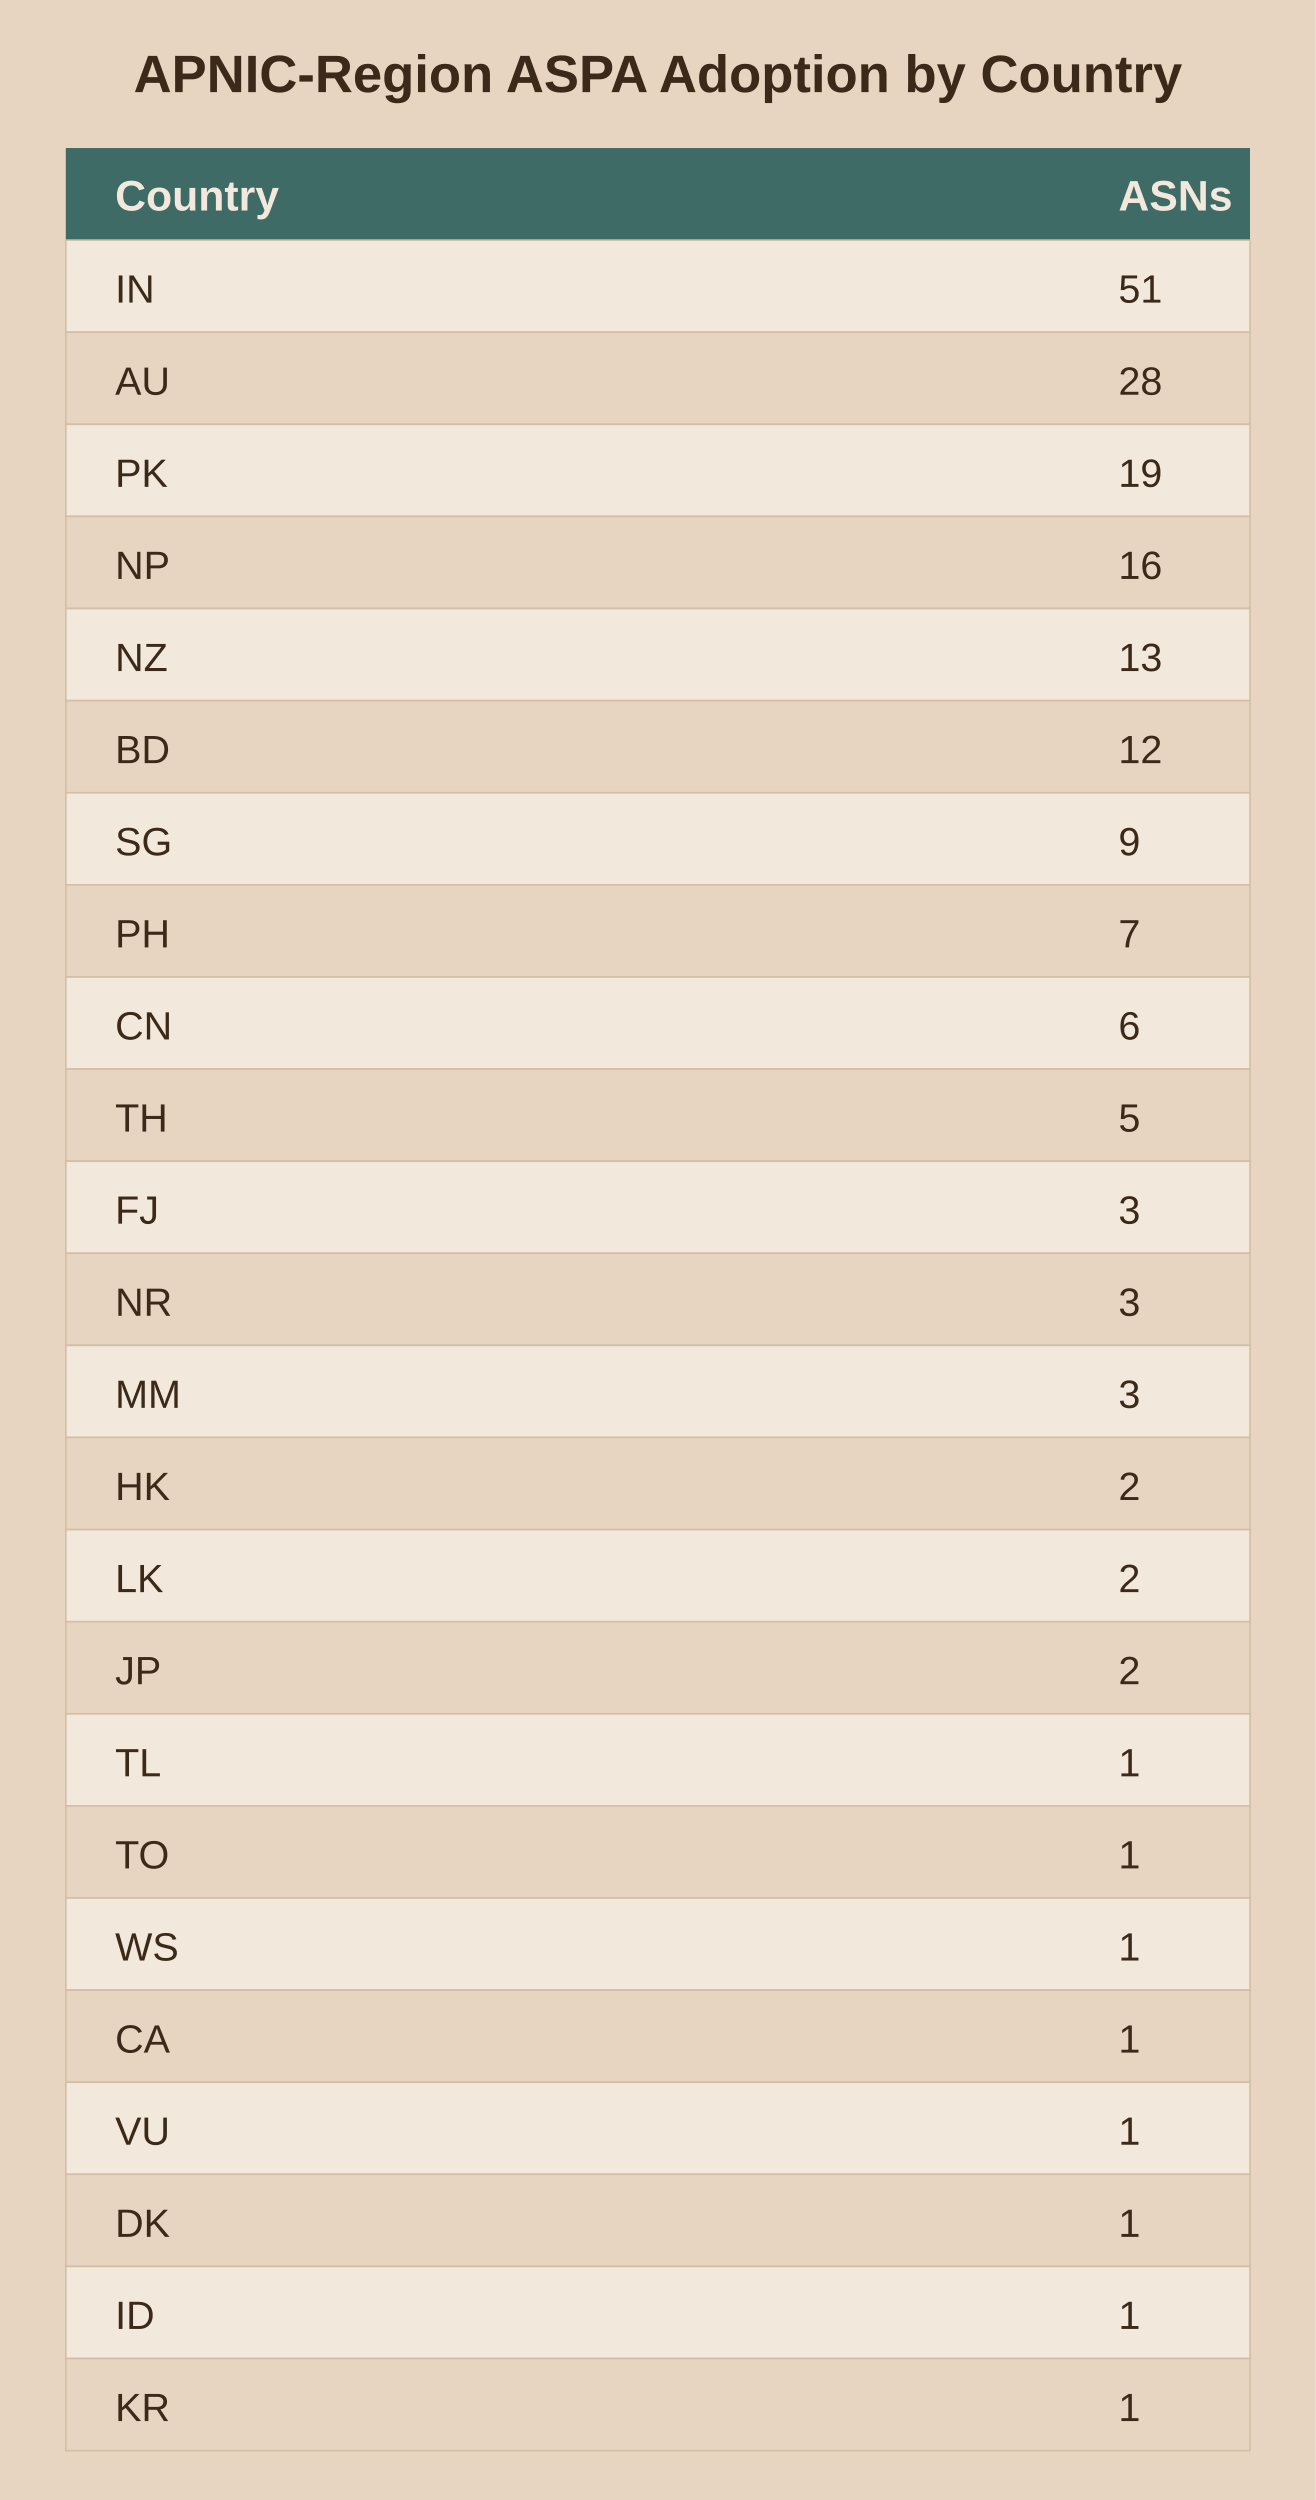
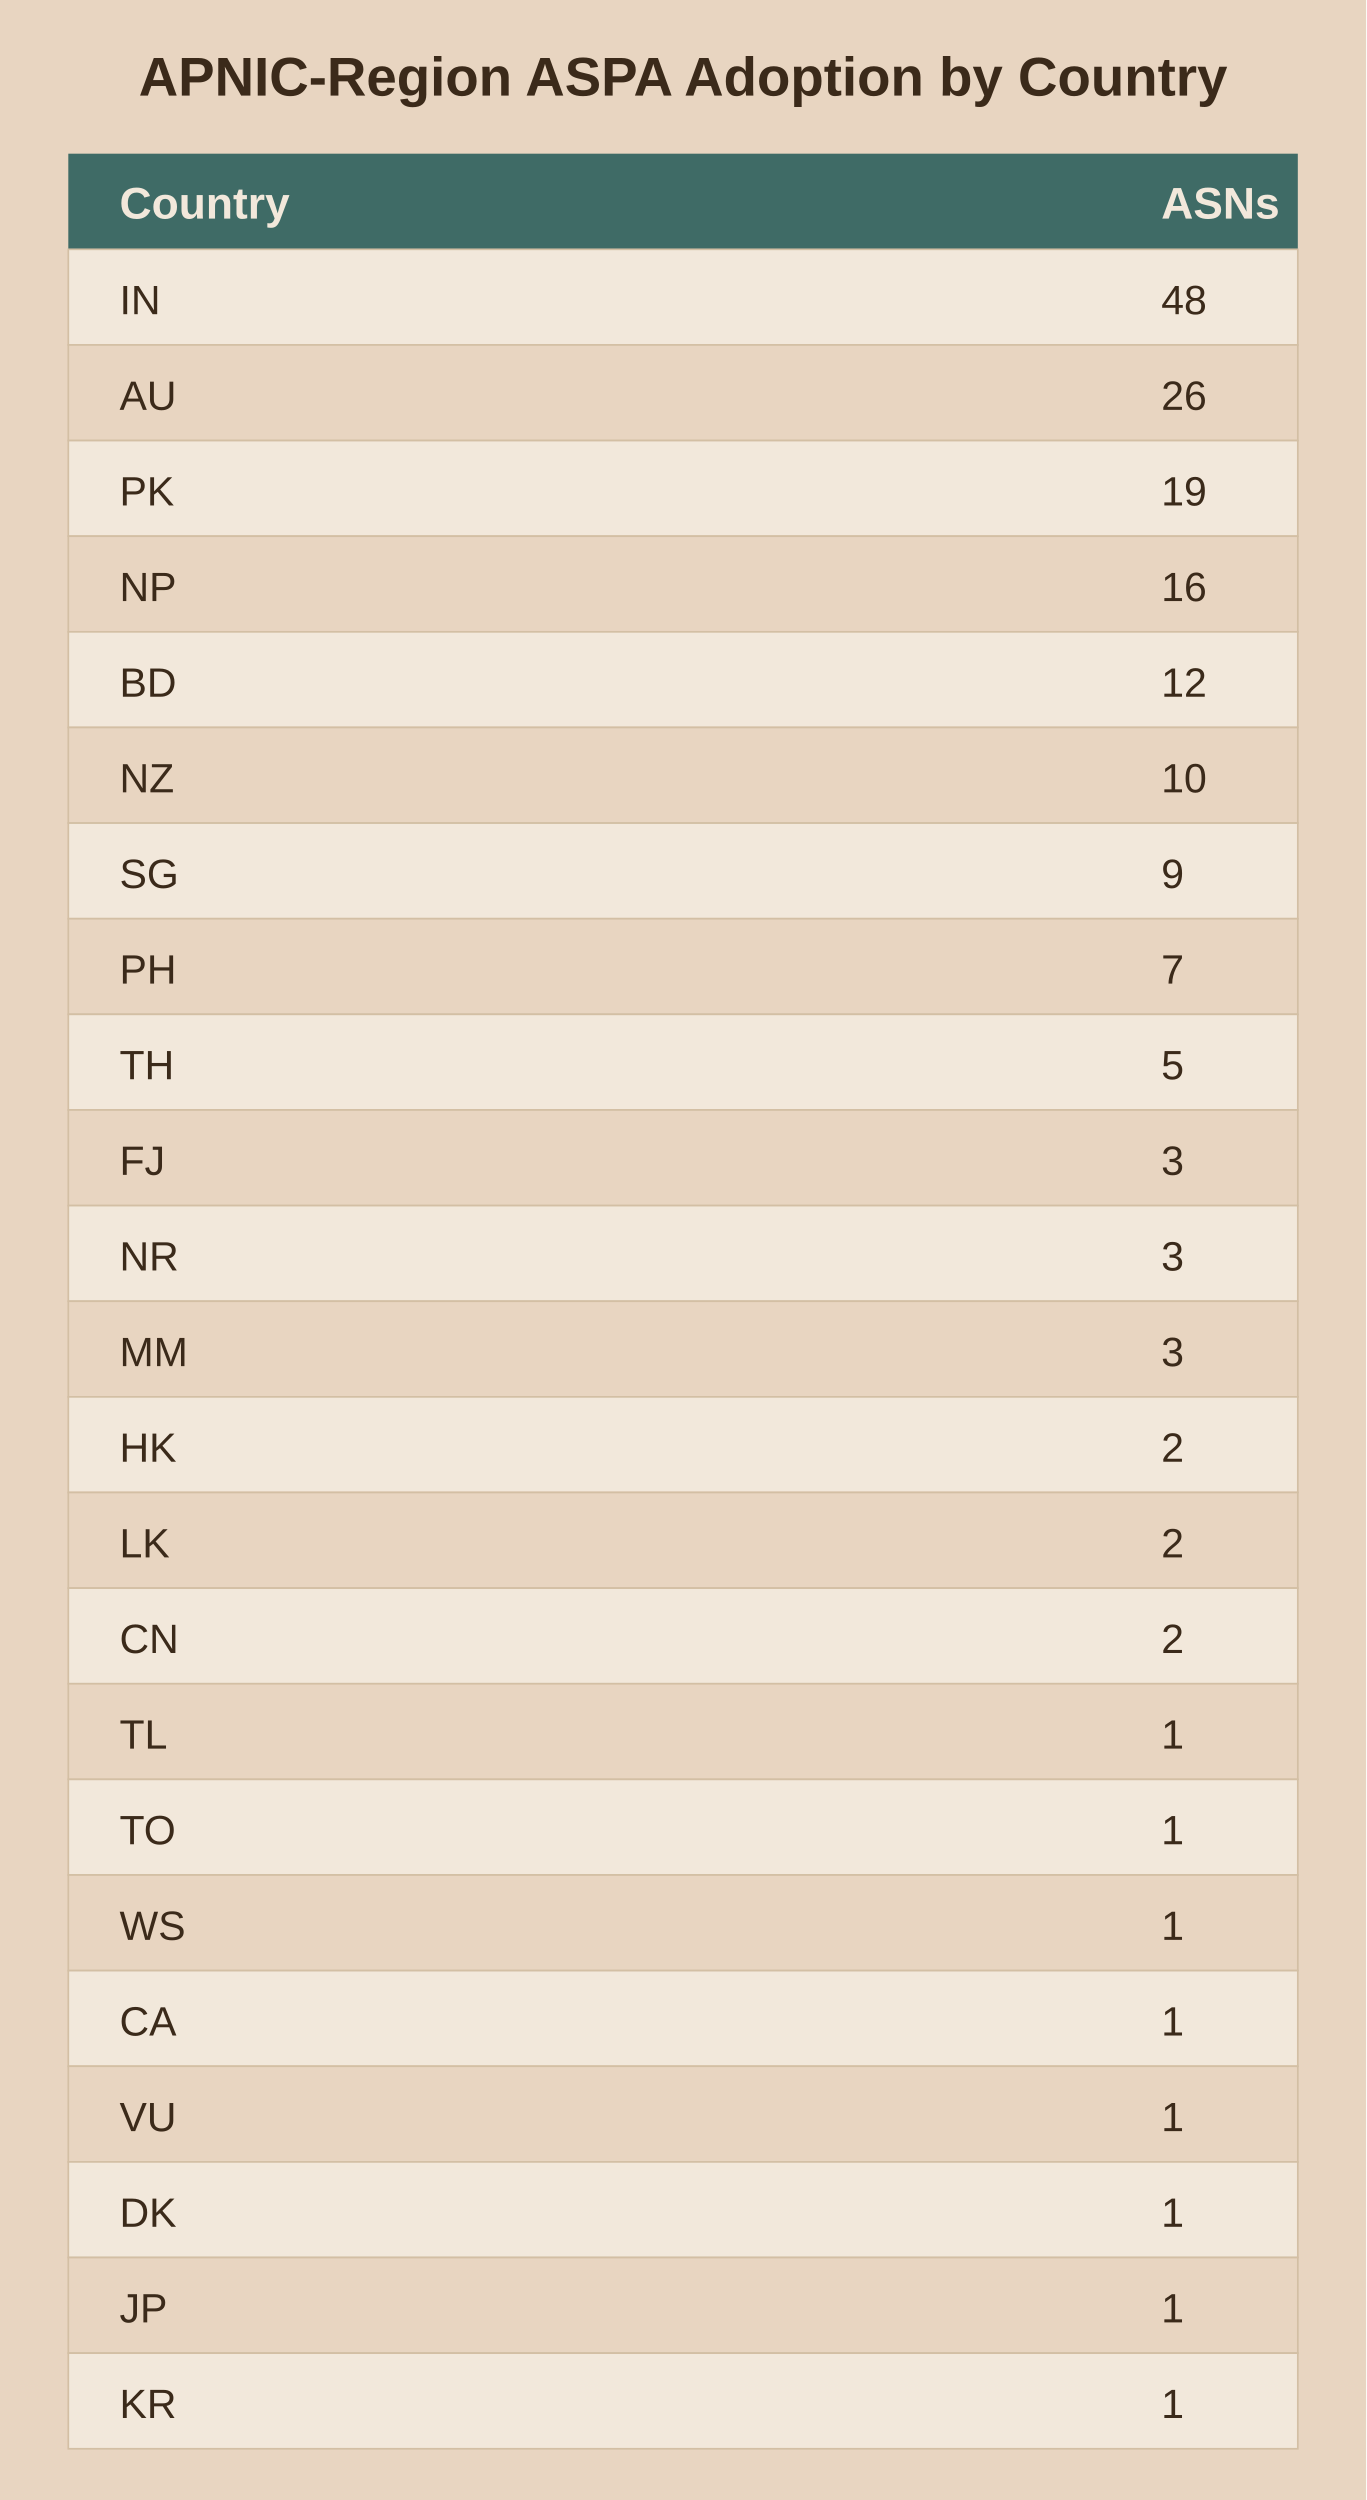
- <svg xmlns="http://www.w3.org/2000/svg" viewBox="0 0 400 760">
-   <rect width="400" height="760" fill="#e8d5c1" />
+ <svg xmlns="http://www.w3.org/2000/svg" viewBox="0 0 400 732">
+   <rect width="400" height="732" fill="#e8d5c1" />
  <text x="200.0" y="28" text-anchor="middle" font-family="Arial" font-size="16" font-weight="bold" fill="#3b2a1a">APNIC-Region ASPA Adoption by Country</text>
  <rect x="20" y="45" width="360" height="28" fill="#3f6b66" />
  <text x="35" y="64" font-family="Arial" font-size="13" font-weight="bold" fill="#f2e8db">Country</text>
  <text x="340" y="64" font-family="Arial" font-size="13" font-weight="bold" fill="#f2e8db">ASNs</text>
  <rect x="20" y="73" width="360" height="28" fill="#f2e8db" stroke="#d3bfa4" stroke-width="0.5" />
  <text x="35" y="92" font-family="Arial" font-size="12" fill="#3b2a1a">IN</text>
-   <text x="340" y="92" font-family="Arial" font-size="12" fill="#3b2a1a">51</text>
+   <text x="340" y="92" font-family="Arial" font-size="12" fill="#3b2a1a">48</text>
  <rect x="20" y="101" width="360" height="28" fill="#e8d5c1" stroke="#d3bfa4" stroke-width="0.5" />
  <text x="35" y="120" font-family="Arial" font-size="12" fill="#3b2a1a">AU</text>
-   <text x="340" y="120" font-family="Arial" font-size="12" fill="#3b2a1a">28</text>
+   <text x="340" y="120" font-family="Arial" font-size="12" fill="#3b2a1a">26</text>
  <rect x="20" y="129" width="360" height="28" fill="#f2e8db" stroke="#d3bfa4" stroke-width="0.5" />
  <text x="35" y="148" font-family="Arial" font-size="12" fill="#3b2a1a">PK</text>
  <text x="340" y="148" font-family="Arial" font-size="12" fill="#3b2a1a">19</text>
  <rect x="20" y="157" width="360" height="28" fill="#e8d5c1" stroke="#d3bfa4" stroke-width="0.5" />
  <text x="35" y="176" font-family="Arial" font-size="12" fill="#3b2a1a">NP</text>
  <text x="340" y="176" font-family="Arial" font-size="12" fill="#3b2a1a">16</text>
  <rect x="20" y="185" width="360" height="28" fill="#f2e8db" stroke="#d3bfa4" stroke-width="0.5" />
-   <text x="35" y="204" font-family="Arial" font-size="12" fill="#3b2a1a">NZ</text>
-   <text x="340" y="204" font-family="Arial" font-size="12" fill="#3b2a1a">13</text>
+   <text x="35" y="204" font-family="Arial" font-size="12" fill="#3b2a1a">BD</text>
+   <text x="340" y="204" font-family="Arial" font-size="12" fill="#3b2a1a">12</text>
  <rect x="20" y="213" width="360" height="28" fill="#e8d5c1" stroke="#d3bfa4" stroke-width="0.5" />
-   <text x="35" y="232" font-family="Arial" font-size="12" fill="#3b2a1a">BD</text>
-   <text x="340" y="232" font-family="Arial" font-size="12" fill="#3b2a1a">12</text>
+   <text x="35" y="232" font-family="Arial" font-size="12" fill="#3b2a1a">NZ</text>
+   <text x="340" y="232" font-family="Arial" font-size="12" fill="#3b2a1a">10</text>
  <rect x="20" y="241" width="360" height="28" fill="#f2e8db" stroke="#d3bfa4" stroke-width="0.5" />
  <text x="35" y="260" font-family="Arial" font-size="12" fill="#3b2a1a">SG</text>
  <text x="340" y="260" font-family="Arial" font-size="12" fill="#3b2a1a">9</text>
  <rect x="20" y="269" width="360" height="28" fill="#e8d5c1" stroke="#d3bfa4" stroke-width="0.5" />
  <text x="35" y="288" font-family="Arial" font-size="12" fill="#3b2a1a">PH</text>
  <text x="340" y="288" font-family="Arial" font-size="12" fill="#3b2a1a">7</text>
  <rect x="20" y="297" width="360" height="28" fill="#f2e8db" stroke="#d3bfa4" stroke-width="0.5" />
-   <text x="35" y="316" font-family="Arial" font-size="12" fill="#3b2a1a">CN</text>
-   <text x="340" y="316" font-family="Arial" font-size="12" fill="#3b2a1a">6</text>
+   <text x="35" y="316" font-family="Arial" font-size="12" fill="#3b2a1a">TH</text>
+   <text x="340" y="316" font-family="Arial" font-size="12" fill="#3b2a1a">5</text>
  <rect x="20" y="325" width="360" height="28" fill="#e8d5c1" stroke="#d3bfa4" stroke-width="0.5" />
-   <text x="35" y="344" font-family="Arial" font-size="12" fill="#3b2a1a">TH</text>
-   <text x="340" y="344" font-family="Arial" font-size="12" fill="#3b2a1a">5</text>
+   <text x="35" y="344" font-family="Arial" font-size="12" fill="#3b2a1a">FJ</text>
+   <text x="340" y="344" font-family="Arial" font-size="12" fill="#3b2a1a">3</text>
  <rect x="20" y="353" width="360" height="28" fill="#f2e8db" stroke="#d3bfa4" stroke-width="0.5" />
-   <text x="35" y="372" font-family="Arial" font-size="12" fill="#3b2a1a">FJ</text>
+   <text x="35" y="372" font-family="Arial" font-size="12" fill="#3b2a1a">NR</text>
  <text x="340" y="372" font-family="Arial" font-size="12" fill="#3b2a1a">3</text>
  <rect x="20" y="381" width="360" height="28" fill="#e8d5c1" stroke="#d3bfa4" stroke-width="0.5" />
-   <text x="35" y="400" font-family="Arial" font-size="12" fill="#3b2a1a">NR</text>
+   <text x="35" y="400" font-family="Arial" font-size="12" fill="#3b2a1a">MM</text>
  <text x="340" y="400" font-family="Arial" font-size="12" fill="#3b2a1a">3</text>
  <rect x="20" y="409" width="360" height="28" fill="#f2e8db" stroke="#d3bfa4" stroke-width="0.5" />
-   <text x="35" y="428" font-family="Arial" font-size="12" fill="#3b2a1a">MM</text>
-   <text x="340" y="428" font-family="Arial" font-size="12" fill="#3b2a1a">3</text>
+   <text x="35" y="428" font-family="Arial" font-size="12" fill="#3b2a1a">HK</text>
+   <text x="340" y="428" font-family="Arial" font-size="12" fill="#3b2a1a">2</text>
  <rect x="20" y="437" width="360" height="28" fill="#e8d5c1" stroke="#d3bfa4" stroke-width="0.5" />
-   <text x="35" y="456" font-family="Arial" font-size="12" fill="#3b2a1a">HK</text>
+   <text x="35" y="456" font-family="Arial" font-size="12" fill="#3b2a1a">LK</text>
  <text x="340" y="456" font-family="Arial" font-size="12" fill="#3b2a1a">2</text>
  <rect x="20" y="465" width="360" height="28" fill="#f2e8db" stroke="#d3bfa4" stroke-width="0.5" />
-   <text x="35" y="484" font-family="Arial" font-size="12" fill="#3b2a1a">LK</text>
+   <text x="35" y="484" font-family="Arial" font-size="12" fill="#3b2a1a">CN</text>
  <text x="340" y="484" font-family="Arial" font-size="12" fill="#3b2a1a">2</text>
  <rect x="20" y="493" width="360" height="28" fill="#e8d5c1" stroke="#d3bfa4" stroke-width="0.5" />
-   <text x="35" y="512" font-family="Arial" font-size="12" fill="#3b2a1a">JP</text>
-   <text x="340" y="512" font-family="Arial" font-size="12" fill="#3b2a1a">2</text>
+   <text x="35" y="512" font-family="Arial" font-size="12" fill="#3b2a1a">TL</text>
+   <text x="340" y="512" font-family="Arial" font-size="12" fill="#3b2a1a">1</text>
  <rect x="20" y="521" width="360" height="28" fill="#f2e8db" stroke="#d3bfa4" stroke-width="0.5" />
-   <text x="35" y="540" font-family="Arial" font-size="12" fill="#3b2a1a">TL</text>
+   <text x="35" y="540" font-family="Arial" font-size="12" fill="#3b2a1a">TO</text>
  <text x="340" y="540" font-family="Arial" font-size="12" fill="#3b2a1a">1</text>
  <rect x="20" y="549" width="360" height="28" fill="#e8d5c1" stroke="#d3bfa4" stroke-width="0.5" />
-   <text x="35" y="568" font-family="Arial" font-size="12" fill="#3b2a1a">TO</text>
+   <text x="35" y="568" font-family="Arial" font-size="12" fill="#3b2a1a">WS</text>
  <text x="340" y="568" font-family="Arial" font-size="12" fill="#3b2a1a">1</text>
  <rect x="20" y="577" width="360" height="28" fill="#f2e8db" stroke="#d3bfa4" stroke-width="0.5" />
-   <text x="35" y="596" font-family="Arial" font-size="12" fill="#3b2a1a">WS</text>
+   <text x="35" y="596" font-family="Arial" font-size="12" fill="#3b2a1a">CA</text>
  <text x="340" y="596" font-family="Arial" font-size="12" fill="#3b2a1a">1</text>
  <rect x="20" y="605" width="360" height="28" fill="#e8d5c1" stroke="#d3bfa4" stroke-width="0.5" />
-   <text x="35" y="624" font-family="Arial" font-size="12" fill="#3b2a1a">CA</text>
+   <text x="35" y="624" font-family="Arial" font-size="12" fill="#3b2a1a">VU</text>
  <text x="340" y="624" font-family="Arial" font-size="12" fill="#3b2a1a">1</text>
  <rect x="20" y="633" width="360" height="28" fill="#f2e8db" stroke="#d3bfa4" stroke-width="0.5" />
-   <text x="35" y="652" font-family="Arial" font-size="12" fill="#3b2a1a">VU</text>
+   <text x="35" y="652" font-family="Arial" font-size="12" fill="#3b2a1a">DK</text>
  <text x="340" y="652" font-family="Arial" font-size="12" fill="#3b2a1a">1</text>
  <rect x="20" y="661" width="360" height="28" fill="#e8d5c1" stroke="#d3bfa4" stroke-width="0.5" />
-   <text x="35" y="680" font-family="Arial" font-size="12" fill="#3b2a1a">DK</text>
+   <text x="35" y="680" font-family="Arial" font-size="12" fill="#3b2a1a">JP</text>
  <text x="340" y="680" font-family="Arial" font-size="12" fill="#3b2a1a">1</text>
  <rect x="20" y="689" width="360" height="28" fill="#f2e8db" stroke="#d3bfa4" stroke-width="0.5" />
-   <text x="35" y="708" font-family="Arial" font-size="12" fill="#3b2a1a">ID</text>
+   <text x="35" y="708" font-family="Arial" font-size="12" fill="#3b2a1a">KR</text>
  <text x="340" y="708" font-family="Arial" font-size="12" fill="#3b2a1a">1</text>
-   <rect x="20" y="717" width="360" height="28" fill="#e8d5c1" stroke="#d3bfa4" stroke-width="0.5" />
-   <text x="35" y="736" font-family="Arial" font-size="12" fill="#3b2a1a">KR</text>
-   <text x="340" y="736" font-family="Arial" font-size="12" fill="#3b2a1a">1</text>
</svg>
